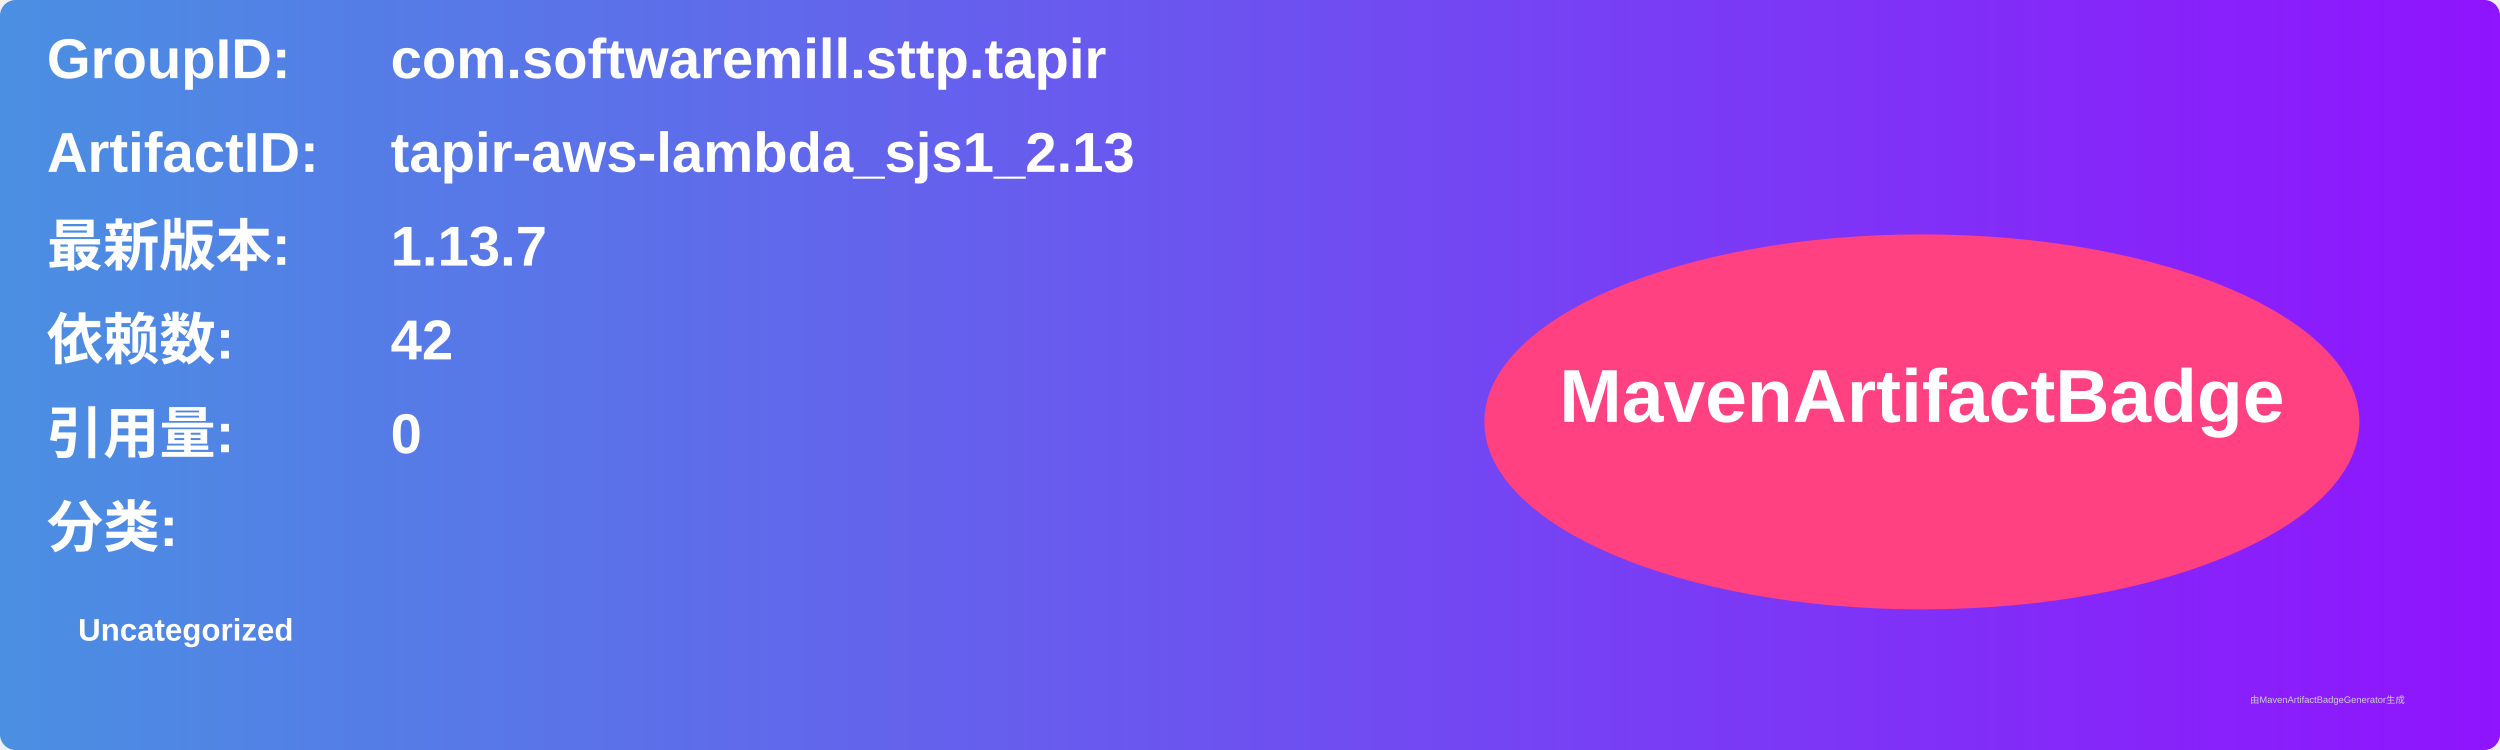
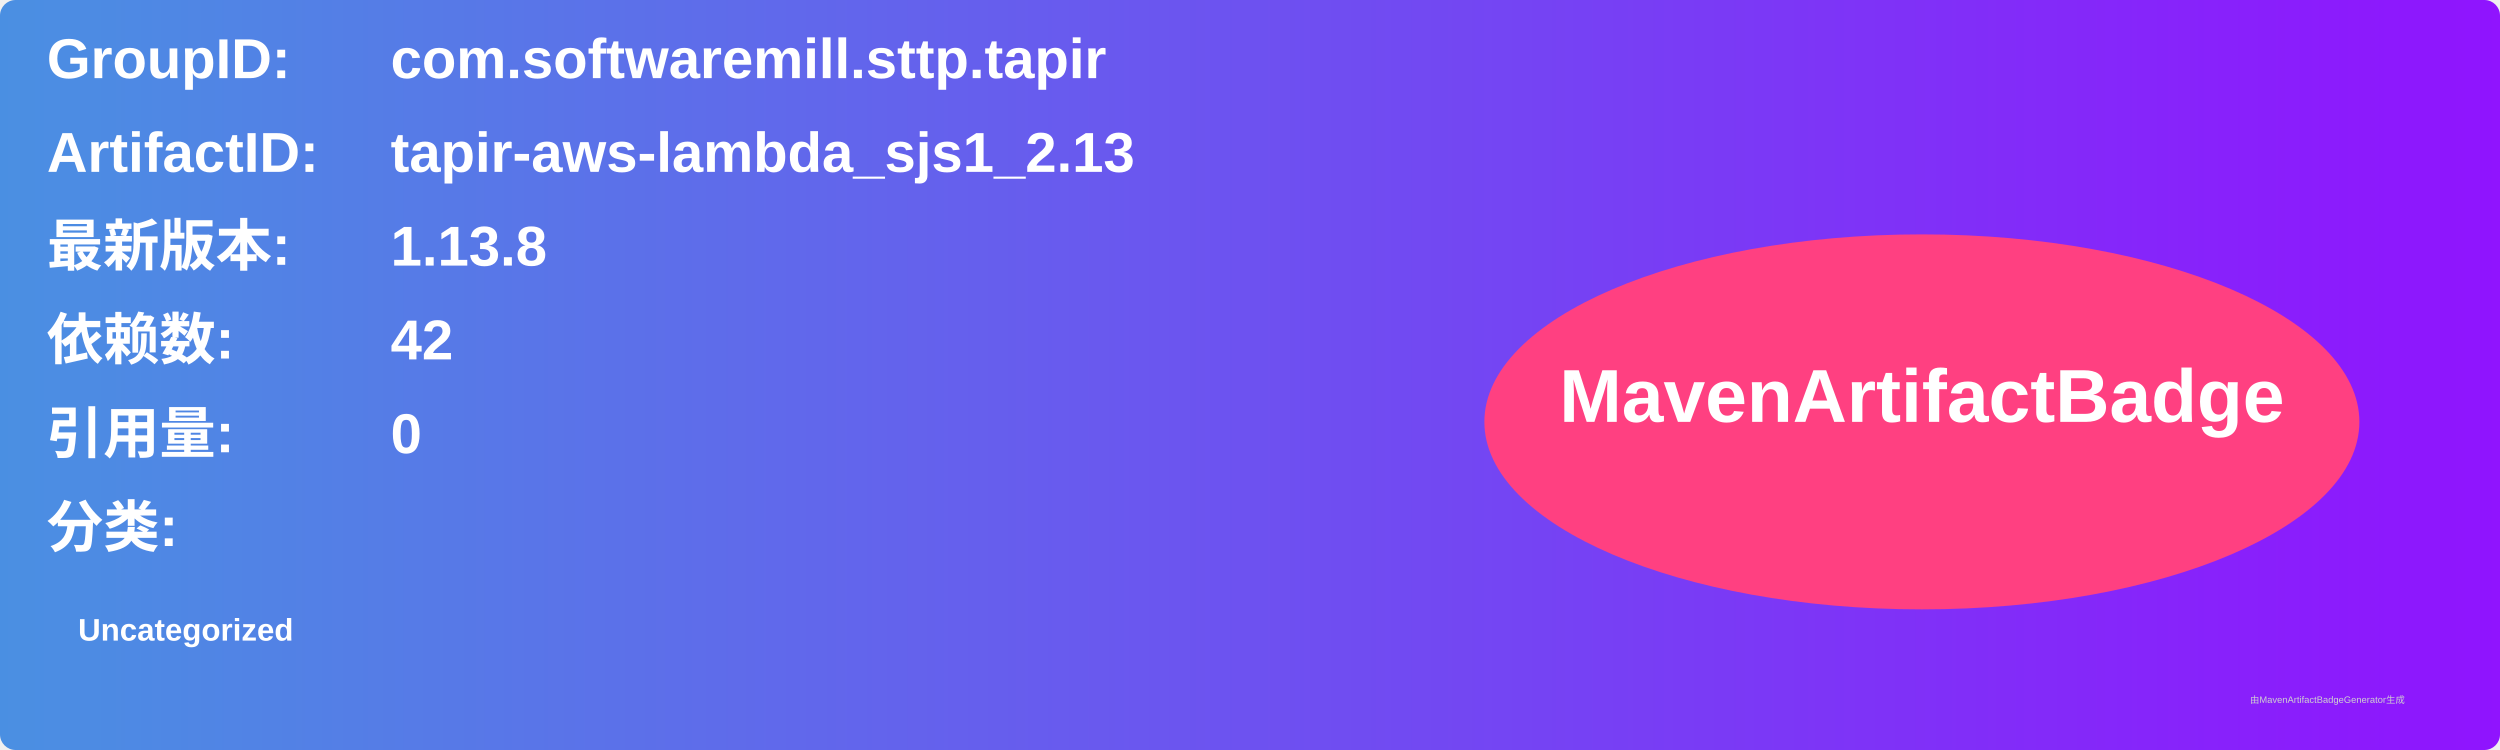
<svg xmlns="http://www.w3.org/2000/svg" width="800" height="240" viewBox="0 0 800 240">
  <linearGradient id="grad" x1="0%" y1="0%" x2="100%" y2="0%">
    <stop offset="0%" stop-color="#4a90e2" />
    <stop offset="100%" stop-color="#9013fe" />
  </linearGradient>
  <rect width="100%" height="100%" rx="5" ry="5" fill="url(#grad)" />
  <g transform="translate(15, 15)">
    <text x="0" y="10" font-family="Arial" font-size="18" fill="white" font-weight="bold" width="260">GroupID:</text>
    <text x="110" y="10" font-family="Arial" font-size="18" fill="white" font-weight="bold" width="460">com.softwaremill.sttp.tapir</text>
    <text x="0" y="40" font-family="Arial" font-size="18" fill="white" font-weight="bold" width="260">ArtifactID:</text>
    <text x="110" y="40" font-family="Arial" font-size="18" fill="white" font-weight="bold" width="460">tapir-aws-lambda_sjs1_2.13</text>
    <text x="0" y="70" font-family="Arial" font-size="18" fill="white" font-weight="bold">最新版本:</text>
    <text x="110" y="70" font-family="Arial" font-size="18" fill="white" font-weight="bold">
-       <tspan font-weight="bold">1.13.7</tspan>
+       <tspan font-weight="bold">1.13.8</tspan>
    </text>
    <text x="0" y="100" font-family="Arial" font-size="18" fill="white" font-weight="bold">依赖数: </text>
    <text x="110" y="100" font-family="Arial" font-size="18" fill="white">
      <tspan font-weight="bold">42</tspan>
    </text>
    <text x="0" y="130" font-family="Arial" font-size="18" fill="white" font-weight="bold">引用量: </text>
    <text x="110" y="130" font-family="Arial" font-size="18" fill="white">
      <tspan font-weight="bold">0</tspan>
    </text>
    <text x="0" y="160" font-family="Arial" font-size="18" fill="white" font-weight="bold">分类:</text>
    <text x="10" y="190" font-family="Arial" font-size="10" fill="white">
      <tspan font-weight="bold">Uncategorized</tspan>
    </text>
    <ellipse cx="600" cy="120" rx="140" ry="60" fill="#ff4081" />
    <text x="600" y="120" text-anchor="middle" font-family="Arial" font-size="24" fill="white" font-weight="bold">MavenArtifactBadge</text>
  </g>
  <text x="720" y="225" font-family="Arial" font-size="3" fill="#d0d0d0">由MavenArtifactBadgeGenerator生成</text>
</svg>
